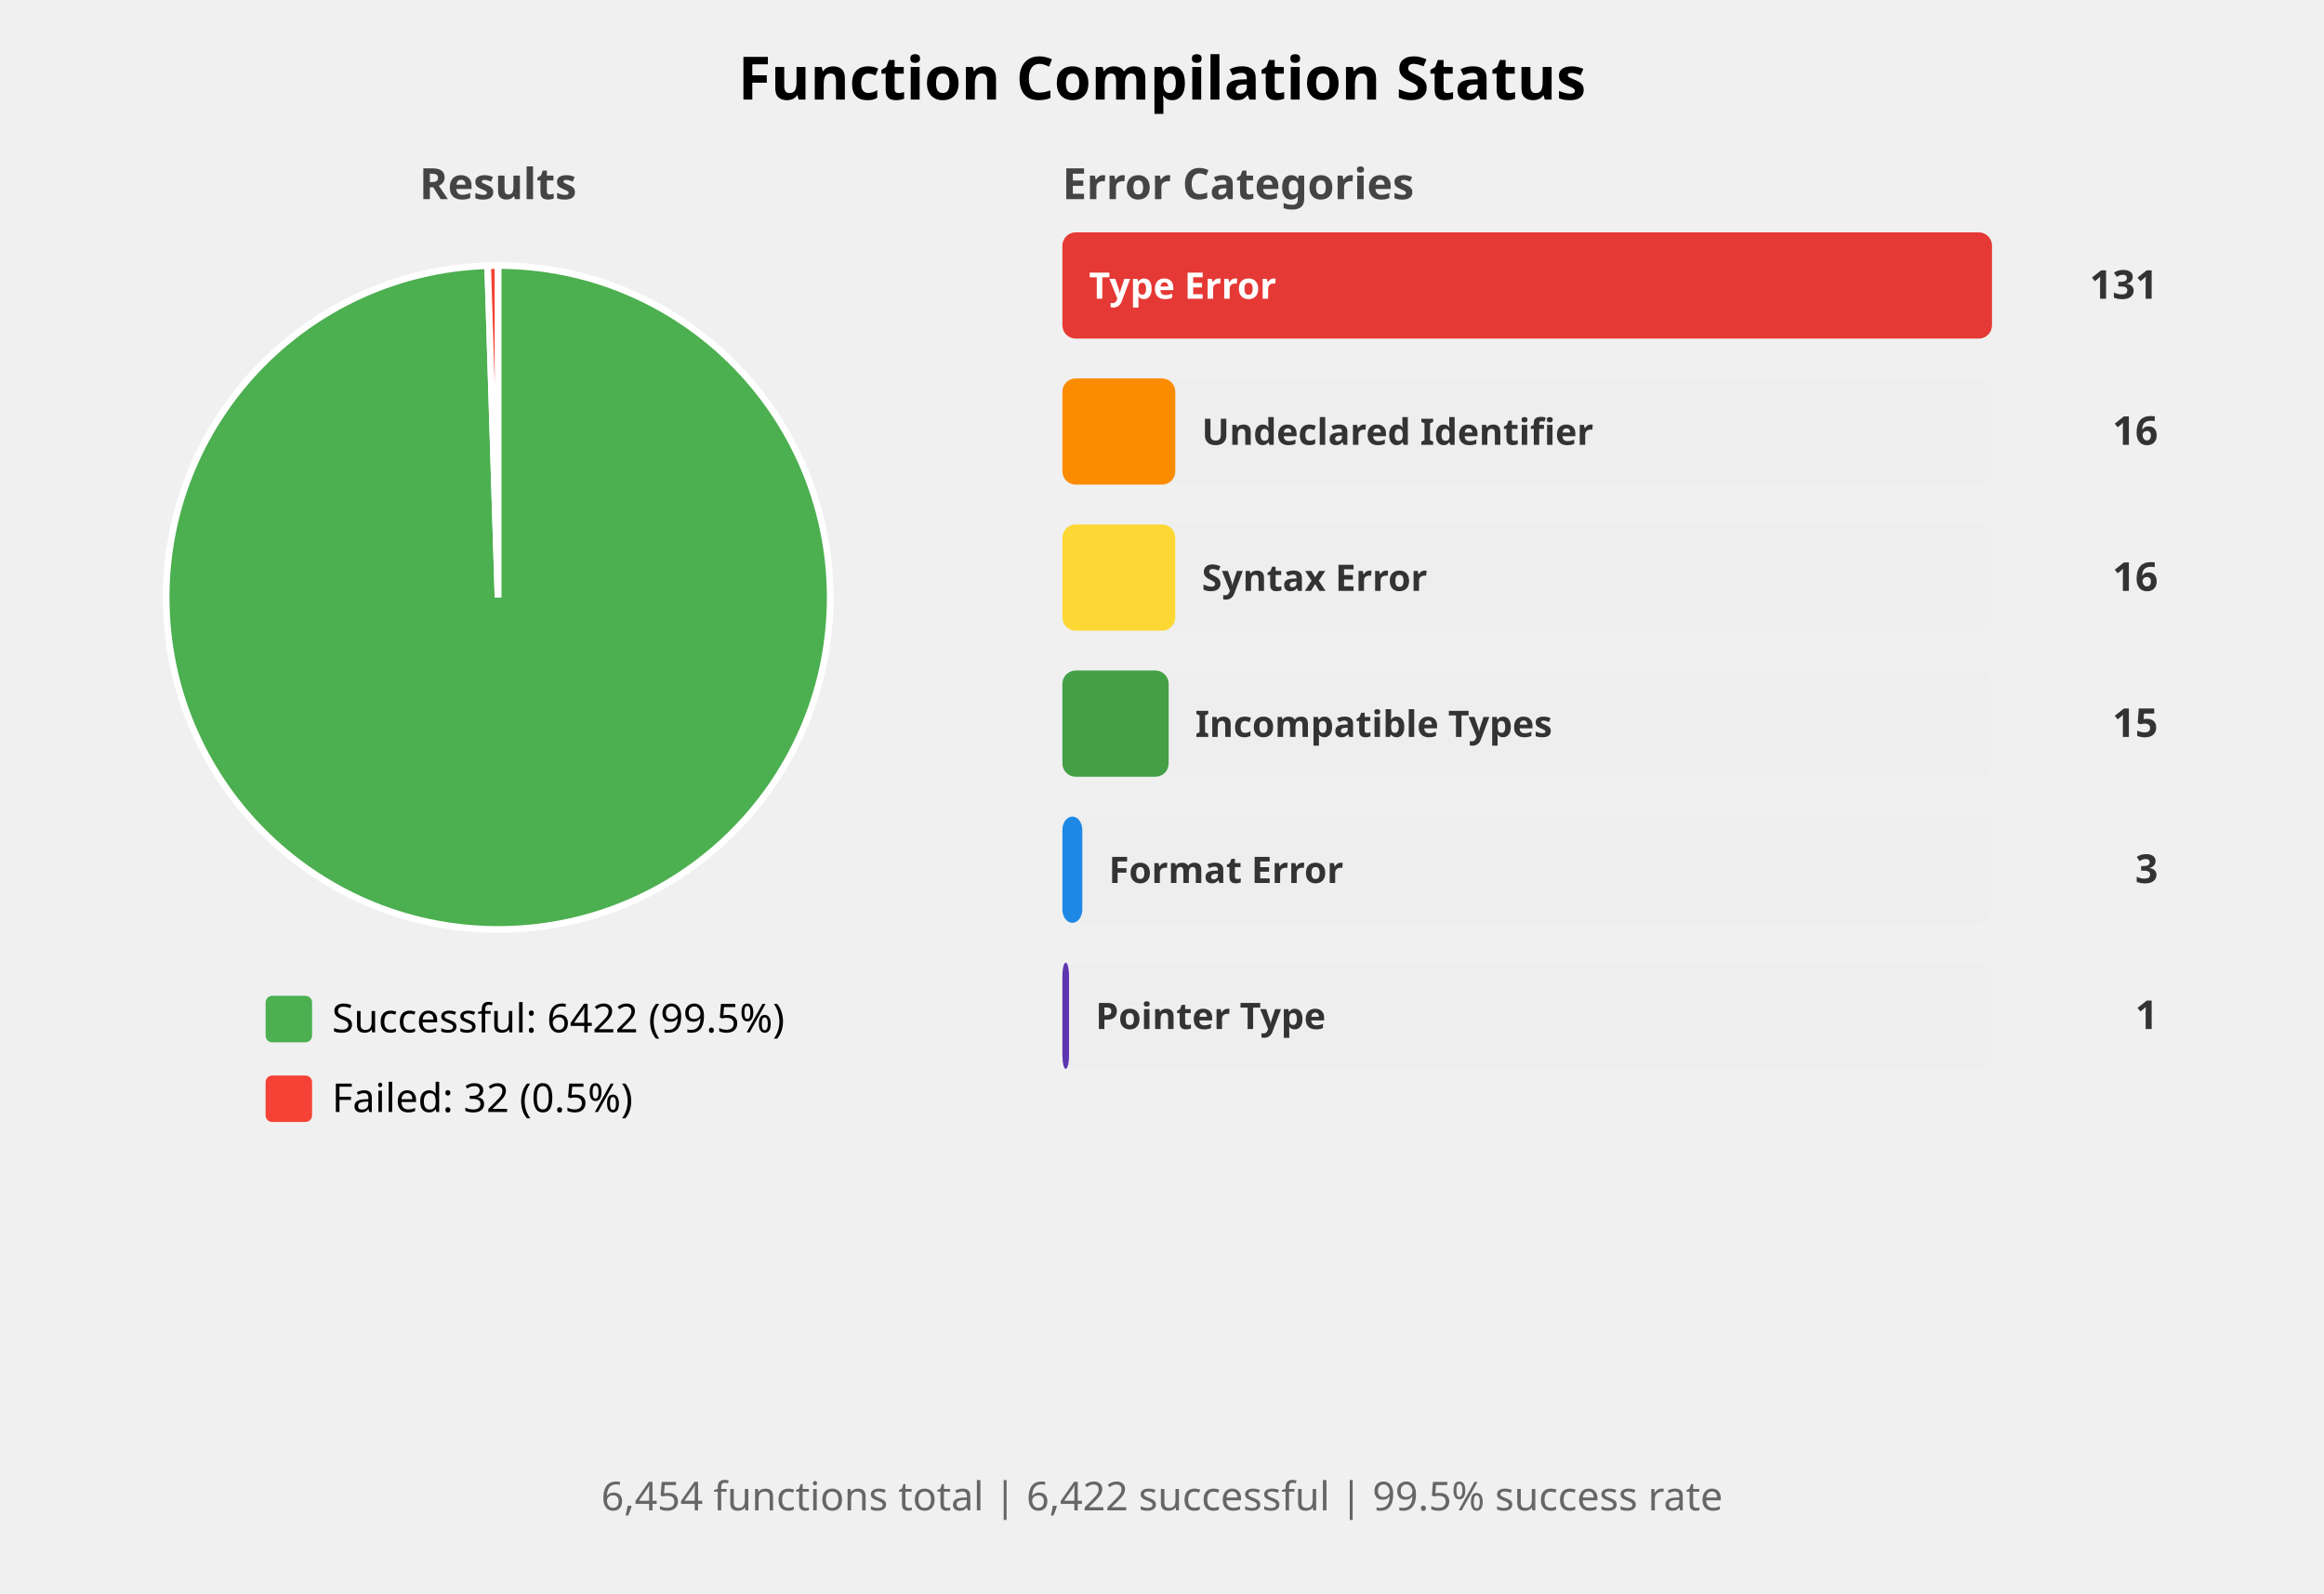
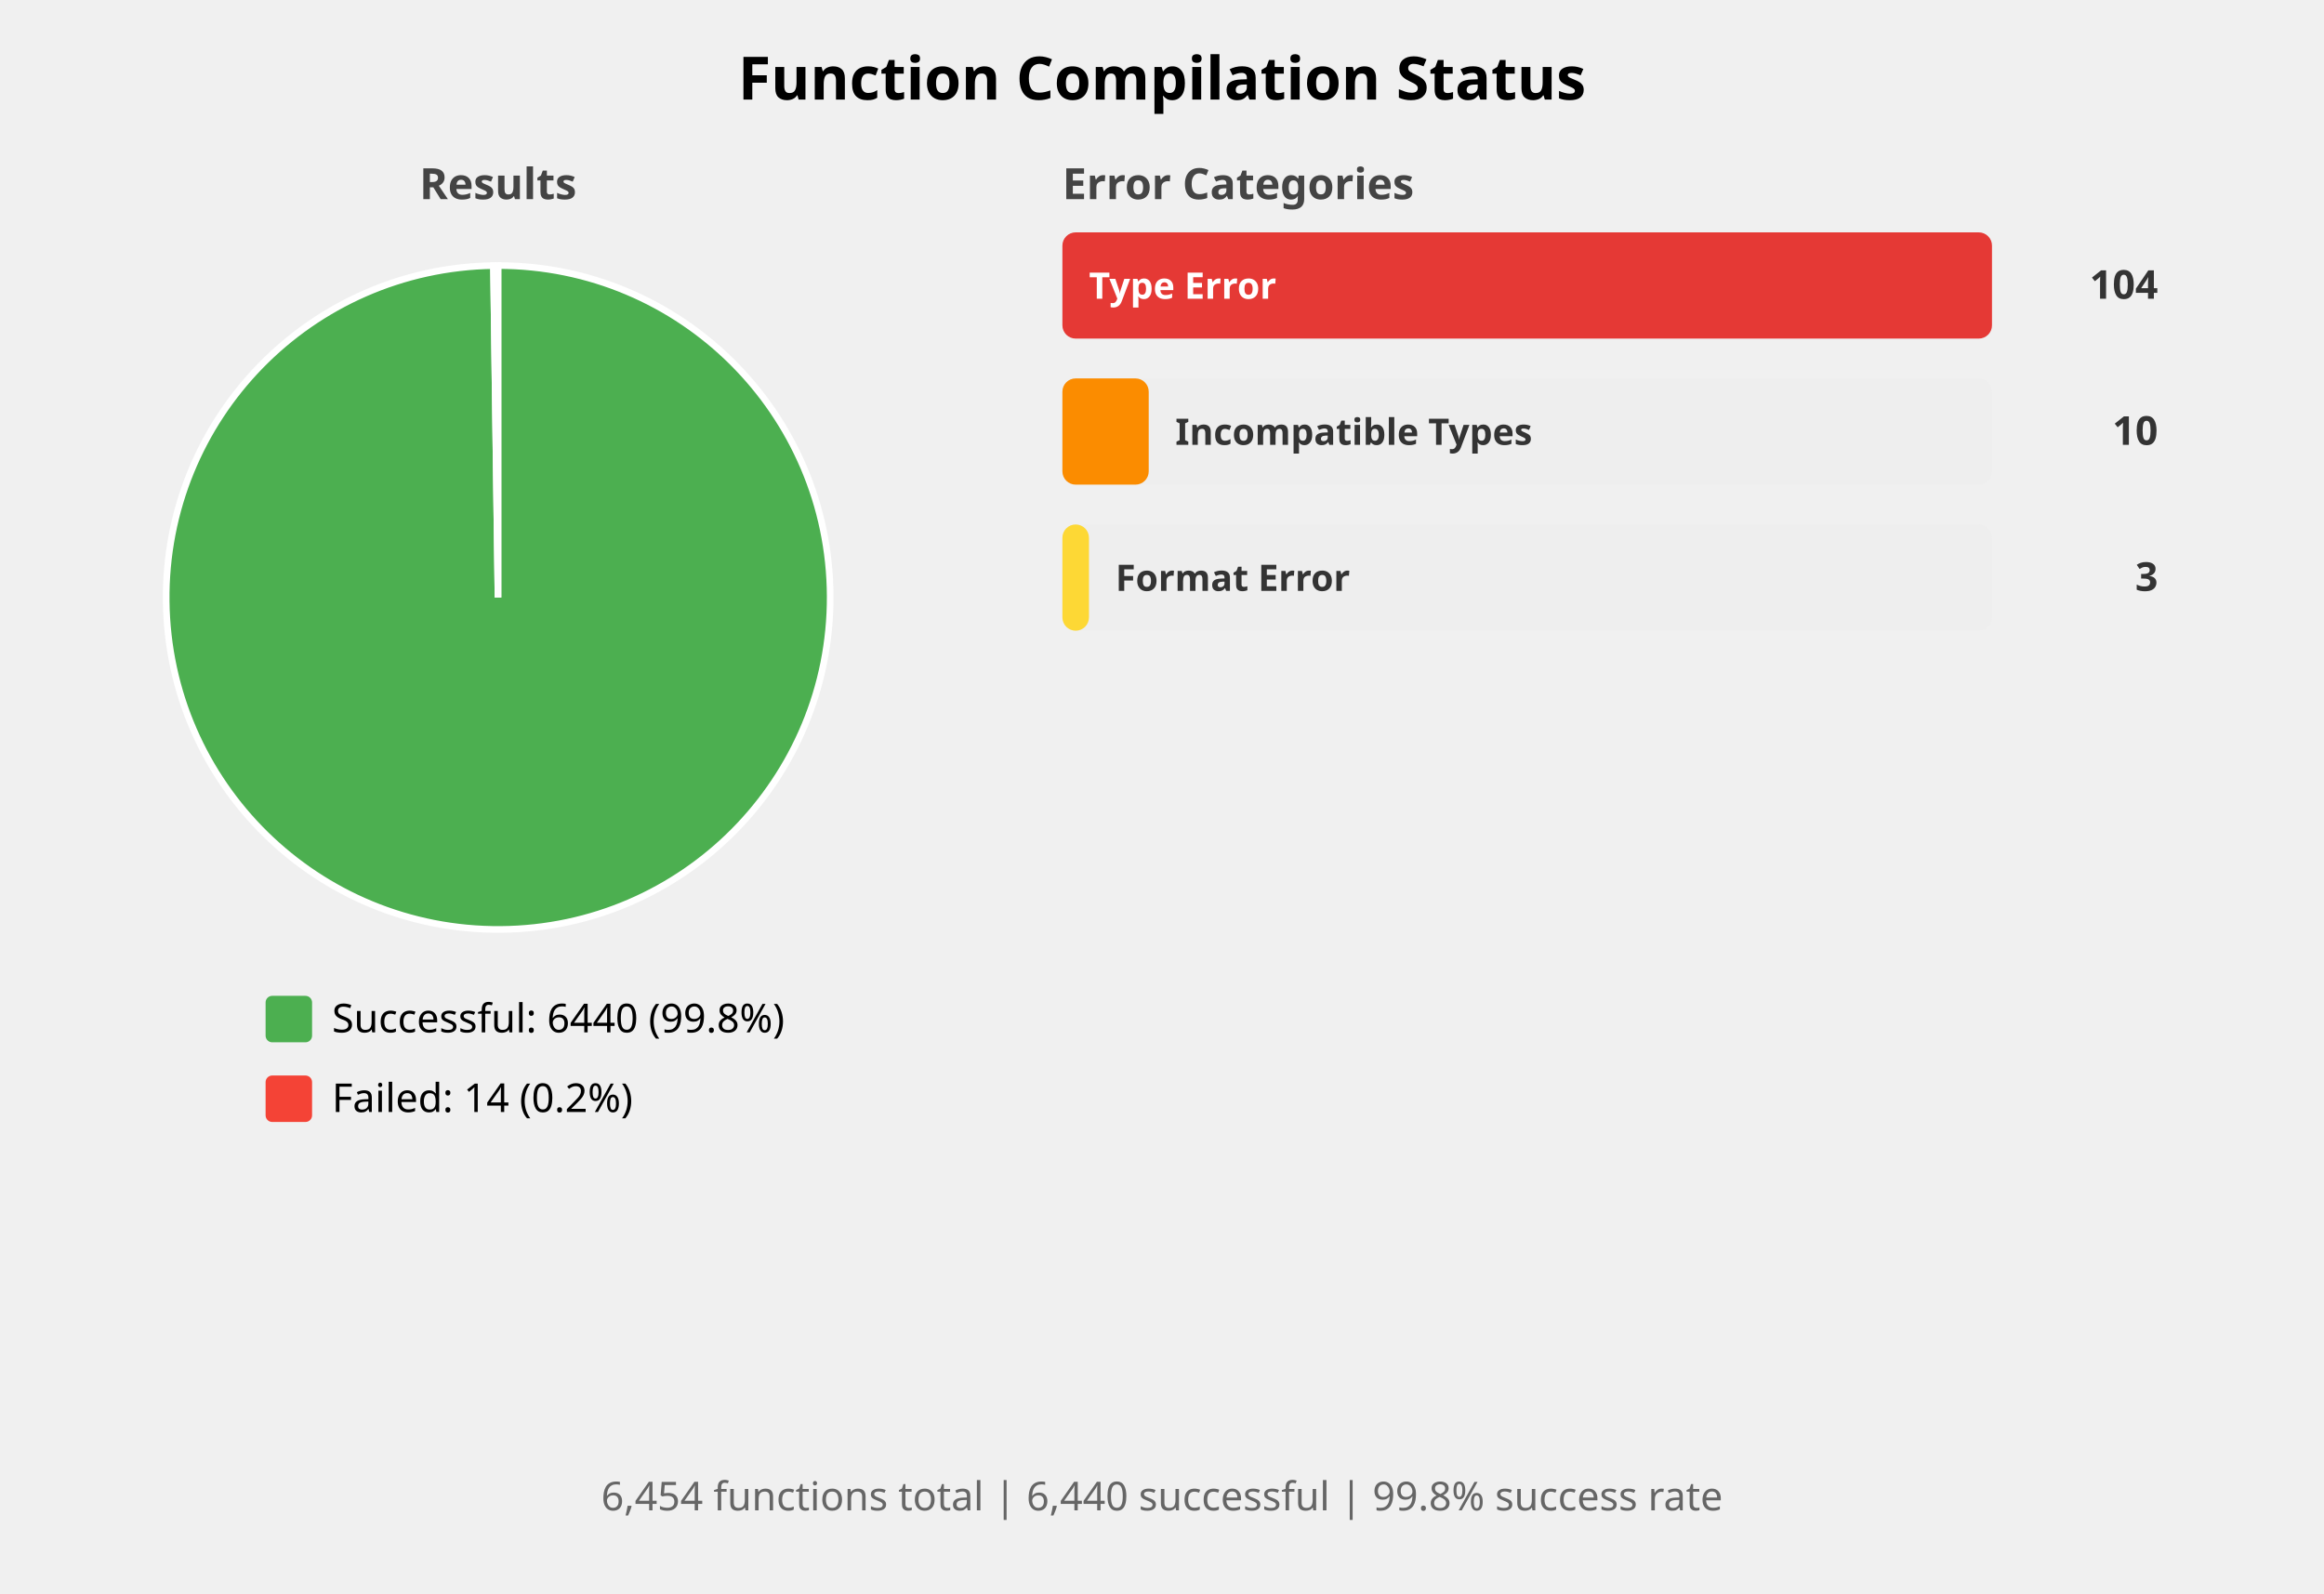
<svg xmlns="http://www.w3.org/2000/svg" width="700" height="480" viewBox="0 0 700 480">
  <style>
    .title { font: bold 18px sans-serif; }
    .subtitle { font: bold 13px sans-serif; fill: #444; }
    .label { font: 12px sans-serif; }
    .bar-label { font: bold 11px sans-serif; fill: white; }
    .bar-label-dark { font: bold 11px sans-serif; fill: #333; }
    .count { font: bold 12px sans-serif; fill: #333; }
    .summary { font: 12px sans-serif; fill: #666; }
  </style>
  <rect width="100%%" height="100%%" fill="white" />
  <text x="350" y="30" class="title" text-anchor="middle">Function Compilation Status</text>
  <text x="150" y="60" class="subtitle" text-anchor="middle">Results</text>
-   <path d="M 150,180 L 150.00,80.00 A 100,100 0 1,1 146.89,80.05 Z" fill="#4CAF50" stroke="white" stroke-width="2" />
-   <path d="M 150,180 L 146.89,80.05 A 100,100 0 0,1 150.00,80.00 Z" fill="#F44336" stroke="white" stroke-width="2" />
+   <path d="M 150,180 L 150.00,80.00 A 100,100 0 1,1 148.64,80.01 Z" fill="#4CAF50" stroke="white" stroke-width="2" />
+   <path d="M 150,180 L 148.64,80.01 A 100,100 0 0,1 150.00,80.00 Z" fill="#F44336" stroke="white" stroke-width="2" />
  <rect x="80" y="300" width="14" height="14" fill="#4CAF50" rx="2" />
-   <text x="100" y="311" class="label">Successful: 6422 (99.5%)</text>
+   <text x="100" y="311" class="label">Successful: 6440 (99.8%)</text>
  <rect x="80" y="324" width="14" height="14" fill="#F44336" rx="2" />
-   <text x="100" y="335" class="label">Failed: 32 (0.5%)</text>
+   <text x="100" y="335" class="label">Failed: 14 (0.2%)</text>
  <text x="320" y="60" class="subtitle">Error Categories</text>
  <rect x="320" y="70" width="280" height="32" fill="#EEEEEE" rx="4" />
  <rect x="320" y="70" width="280" height="32" fill="#E53935" rx="4" />
  <text x="328" y="90" class="bar-label">Type Error</text>
-   <text x="650" y="90" class="count" text-anchor="end">131</text>
+   <text x="650" y="90" class="count" text-anchor="end">104</text>
  <rect x="320" y="114" width="280" height="32" fill="#EEEEEE" rx="4" />
-   <rect x="320" y="114" width="34" height="32" fill="#FB8C00" rx="4" />
-   <text x="362" y="134" class="bar-label-dark">Undeclared Identifier</text>
-   <text x="650" y="134" class="count" text-anchor="end">16</text>
+   <rect x="320" y="114" width="26" height="32" fill="#FB8C00" rx="4" />
+   <text x="354" y="134" class="bar-label-dark">Incompatible Types</text>
+   <text x="650" y="134" class="count" text-anchor="end">10</text>
  <rect x="320" y="158" width="280" height="32" fill="#EEEEEE" rx="4" />
-   <rect x="320" y="158" width="34" height="32" fill="#FDD835" rx="4" />
-   <text x="362" y="178" class="bar-label-dark">Syntax Error</text>
-   <text x="650" y="178" class="count" text-anchor="end">16</text>
-   <rect x="320" y="202" width="280" height="32" fill="#EEEEEE" rx="4" />
-   <rect x="320" y="202" width="32" height="32" fill="#43A047" rx="4" />
-   <text x="360" y="222" class="bar-label-dark">Incompatible Types</text>
-   <text x="650" y="222" class="count" text-anchor="end">15</text>
-   <rect x="320" y="246" width="280" height="32" fill="#EEEEEE" rx="4" />
-   <rect x="320" y="246" width="6" height="32" fill="#1E88E5" rx="4" />
-   <text x="334" y="266" class="bar-label-dark">Format Error</text>
-   <text x="650" y="266" class="count" text-anchor="end">3</text>
-   <rect x="320" y="290" width="280" height="32" fill="#EEEEEE" rx="4" />
-   <rect x="320" y="290" width="2" height="32" fill="#5E35B1" rx="4" />
-   <text x="330" y="310" class="bar-label-dark">Pointer Type</text>
-   <text x="650" y="310" class="count" text-anchor="end">1</text>
+   <rect x="320" y="158" width="8" height="32" fill="#FDD835" rx="4" />
+   <text x="336" y="178" class="bar-label-dark">Format Error</text>
+   <text x="650" y="178" class="count" text-anchor="end">3</text>
  <text x="350" y="455" class="summary" text-anchor="middle">
-     6,454 functions total | 6,422 successful | 99.5% success rate
+     6,454 functions total | 6,440 successful | 99.8% success rate
  </text>
</svg>
